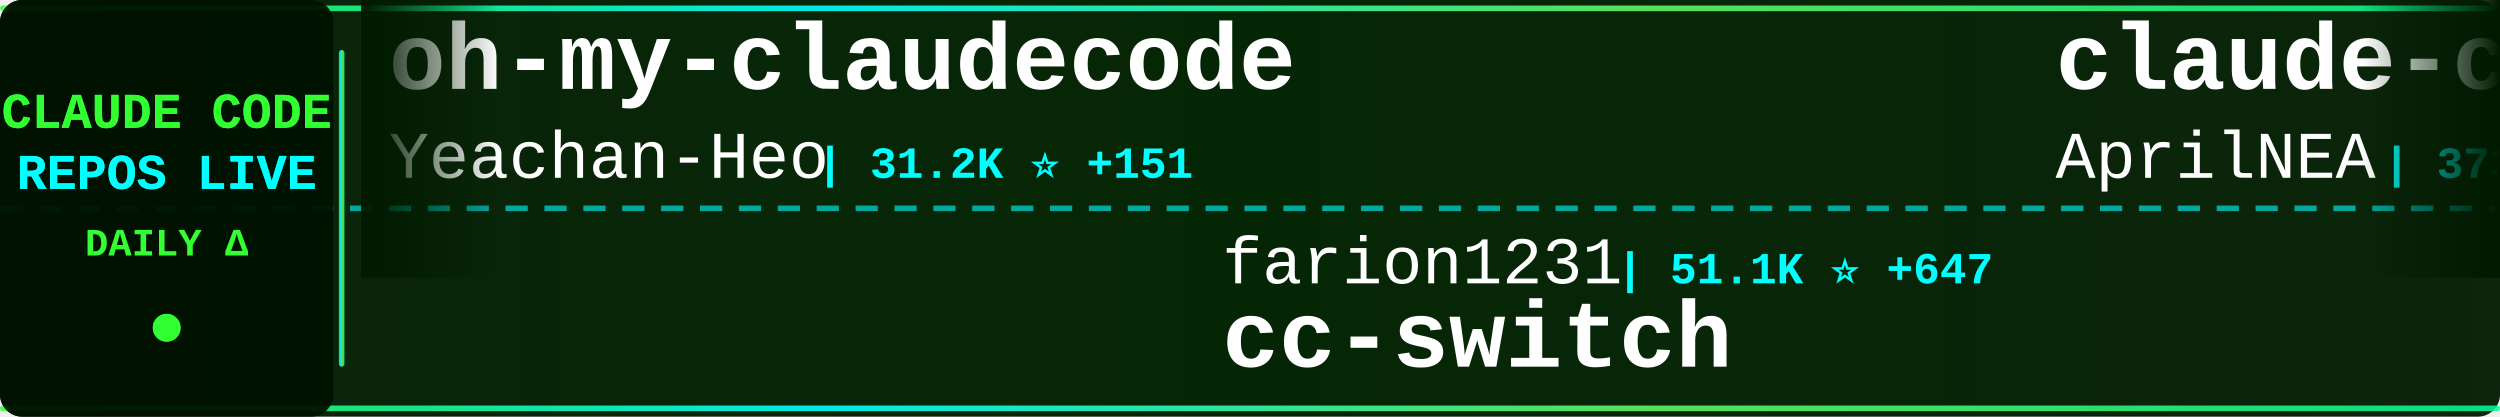
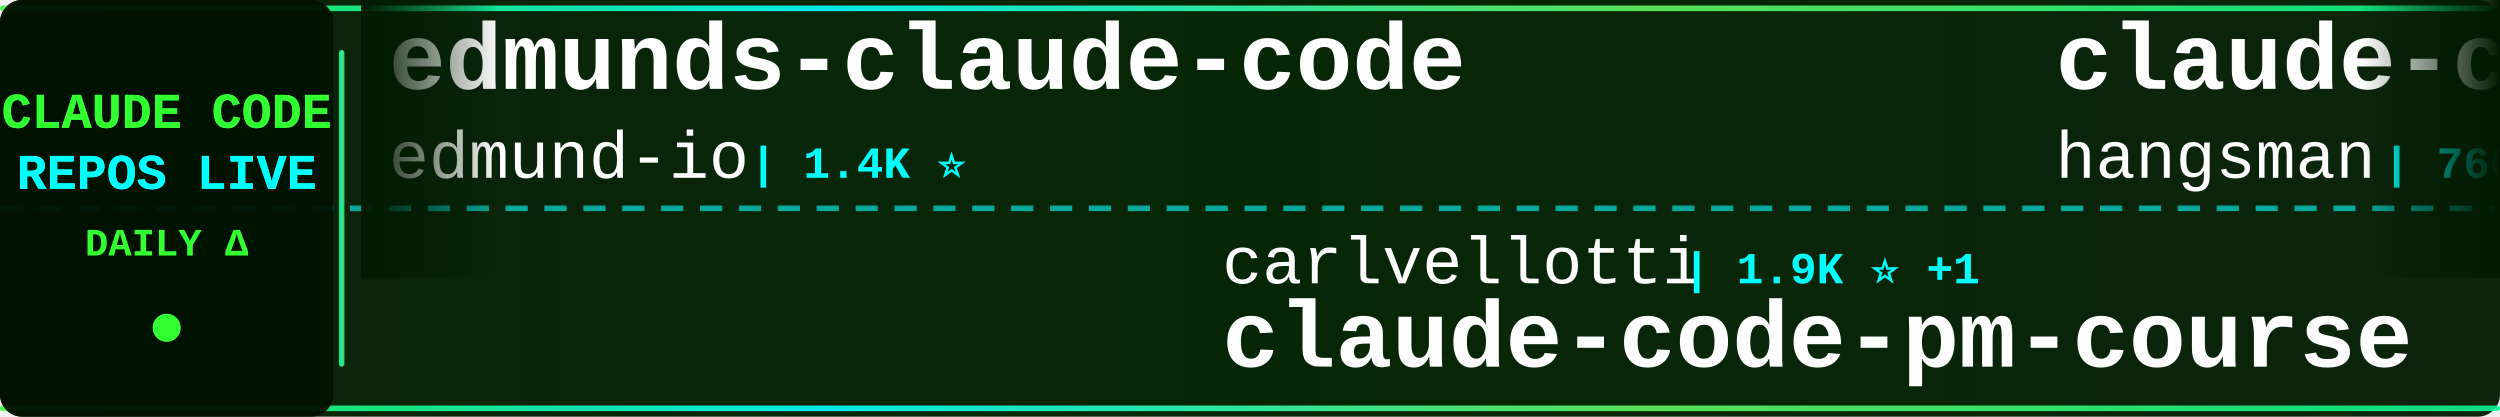
<svg xmlns="http://www.w3.org/2000/svg" width="900" height="150">
  <defs>
    <linearGradient id="tickerBg" x1="0%" y1="0%" x2="100%" y2="0%">
      <stop offset="0%" style="stop-color:#001a00;stop-opacity:0.95" />
      <stop offset="50%" style="stop-color:#002200;stop-opacity:0.98" />
      <stop offset="100%" style="stop-color:#001a00;stop-opacity:0.95" />
    </linearGradient>
    <linearGradient id="borderGrad" x1="0%" y1="0%" x2="100%" y2="0%">
      <stop offset="0%" style="stop-color:#33ff33;stop-opacity:0.85">
        <animate attributeName="stop-opacity" values="0.85;1;0.85" dur="2s" repeatCount="indefinite" />
      </stop>
      <stop offset="33%" style="stop-color:#00ffff;stop-opacity:0.9">
        <animate attributeName="stop-opacity" values="0.9;1;0.9" dur="2.2s" repeatCount="indefinite" />
      </stop>
      <stop offset="66%" style="stop-color:#66ff66;stop-opacity:0.85">
        <animate attributeName="stop-opacity" values="0.85;1;0.85" dur="1.8s" repeatCount="indefinite" />
      </stop>
      <stop offset="100%" style="stop-color:#00ff99;stop-opacity:0.85">
        <animate attributeName="stop-opacity" values="0.85;1;0.85" dur="2s" repeatCount="indefinite" />
      </stop>
    </linearGradient>
    <filter id="textGlow">
      <feGaussianBlur stdDeviation="0.1" result="coloredBlur" />
      <feMerge>
        <feMergeNode in="coloredBlur" />
        <feMergeNode in="SourceGraphic" />
      </feMerge>
    </filter>
    <filter id="metricGlow">
      <feGaussianBlur stdDeviation="0.2" result="coloredBlur" />
      <feMerge>
        <feMergeNode in="coloredBlur" />
        <feMergeNode in="SourceGraphic" />
      </feMerge>
    </filter>
    <linearGradient id="leftFade" x1="0%" y1="0%" x2="100%" y2="0%">
      <stop offset="0%" style="stop-color:#001a00;stop-opacity:1" />
      <stop offset="100%" style="stop-color:#001a00;stop-opacity:0" />
    </linearGradient>
    <linearGradient id="rightFade" x1="0%" y1="0%" x2="100%" y2="0%">
      <stop offset="0%" style="stop-color:#001a00;stop-opacity:0" />
      <stop offset="100%" style="stop-color:#001a00;stop-opacity:1" />
    </linearGradient>
  </defs>
  <rect width="900" height="150" fill="url(#tickerBg)" rx="8" />
  <rect x="0" y="2" width="900" height="2" fill="url(#borderGrad)" rx="1" />
  <rect x="0" y="146" width="900" height="2" fill="url(#borderGrad)" rx="1" />
  <line x1="0" y1="75" x2="900" y2="75" stroke="#00ffff" stroke-width="2" stroke-dasharray="8 6" opacity="0.6" />
  <rect x="0" y="0" width="120" height="150" fill="#001100" opacity="0.95" rx="8" />
  <text x="60" y="46" font-family="'Courier New', monospace" font-size="18" font-weight="bold" fill="#33ff33" text-anchor="middle" filter="url(#textGlow)">
    CLAUDE CODE
  </text>
  <text x="60" y="68" font-family="'Courier New', monospace" font-size="18" font-weight="bold" fill="#00ffff" text-anchor="middle" filter="url(#textGlow)">
    REPOS LIVE
  </text>
  <text x="60" y="92" font-family="'Courier New', monospace" font-size="14" font-weight="bold" fill="#33ff33" text-anchor="middle">
    DAILY Δ
  </text>
  <circle cx="60" cy="118" r="5" fill="#33ff33" filter="url(#metricGlow)">
    <animate attributeName="r" values="4;6;4" dur="1.5s" repeatCount="indefinite" />
    <animate attributeName="opacity" values="0.6;1;0.6" dur="1.5s" repeatCount="indefinite" />
  </circle>
  <rect x="122" y="18" width="2" height="114" fill="url(#borderGrad)" rx="1" />
  <clipPath id="tickerClip">
    <rect x="130" y="0" width="770" height="150" />
  </clipPath>
  <g clip-path="url(#tickerClip)">
    <g id="tickerItems">
      <animateTransform attributeName="transform" attributeType="XML" type="translate" from="0 0" to="-3000 0" dur="54s" repeatCount="indefinite" />
      <g transform="translate(0, 0)">
-         <text x="140" y="32" font-family="'Courier New', monospace" font-size="34" font-weight="bold" fill="#ffffff">oh-my-claudecode</text>
-         <text x="140" y="64" font-family="'Courier New', monospace" font-size="24" font-weight="normal" fill="#ffffff" opacity="1.0">Yeachan-Heo</text>
-         <text x="294" y="64" font-family="'Courier New', monospace" font-size="16" font-weight="bold" fill="#00ffff"> | 31.2K ⭐ +151</text>
+         <text x="140" y="32" font-family="'Courier New', monospace" font-size="34" font-weight="bold" fill="#ffffff">edmunds-claude-code</text>
+         <text x="140" y="64" font-family="'Courier New', monospace" font-size="24" font-weight="normal" fill="#ffffff" opacity="1.0">edmund-io</text>
+         <text x="270" y="64" font-family="'Courier New', monospace" font-size="16" font-weight="bold" fill="#00ffff"> | 1.4K ⭐</text>
      </g>
      <g transform="translate(300, 0)">
-         <text x="140" y="102" font-family="'Courier New', monospace" font-size="24" font-weight="normal" fill="#ffffff" opacity="1.0">farion1231</text>
-         <text x="282" y="102" font-family="'Courier New', monospace" font-size="16" font-weight="bold" fill="#00ffff"> | 51.1K ⭐ +647</text>
-         <text x="140" y="132" font-family="'Courier New', monospace" font-size="34" font-weight="bold" fill="#ffffff">cc-switch</text>
+         <text x="140" y="102" font-family="'Courier New', monospace" font-size="24" font-weight="normal" fill="#ffffff" opacity="1.0">carlvellotti</text>
+         <text x="306" y="102" font-family="'Courier New', monospace" font-size="16" font-weight="bold" fill="#00ffff"> | 1.9K ⭐ +1</text>
+         <text x="140" y="132" font-family="'Courier New', monospace" font-size="34" font-weight="bold" fill="#ffffff">claude-code-pm-course</text>
      </g>
      <g transform="translate(600, 0)">
        <text x="140" y="32" font-family="'Courier New', monospace" font-size="34" font-weight="bold" fill="#ffffff">claude-code-source</text>
-         <text x="140" y="64" font-family="'Courier New', monospace" font-size="24" font-weight="normal" fill="#ffffff" opacity="1.0">AprilNEA</text>
-         <text x="258" y="64" font-family="'Courier New', monospace" font-size="16" font-weight="bold" fill="#00ffff"> | 373 ⭐</text>
+         <text x="140" y="64" font-family="'Courier New', monospace" font-size="24" font-weight="normal" fill="#ffffff" opacity="1.0">hangsman</text>
+         <text x="258" y="64" font-family="'Courier New', monospace" font-size="16" font-weight="bold" fill="#00ffff"> | 760 ⭐ +1</text>
      </g>
      <g transform="translate(900, 0)">
-         <text x="140" y="102" font-family="'Courier New', monospace" font-size="24" font-weight="normal" fill="#ffffff" opacity="1.0">diet103</text>
-         <text x="246" y="102" font-family="'Courier New', monospace" font-size="16" font-weight="bold" fill="#00ffff"> | 9.6K ⭐ +10</text>
-         <text x="140" y="132" font-family="'Courier New', monospace" font-size="34" font-weight="bold" fill="#ffffff">claude-code-infrastructu...</text>
+         <text x="140" y="102" font-family="'Courier New', monospace" font-size="24" font-weight="normal" fill="#ffffff" opacity="1.0">RichardAtCT</text>
+         <text x="294" y="102" font-family="'Courier New', monospace" font-size="16" font-weight="bold" fill="#00ffff"> | 2.5K ⭐ +2</text>
+         <text x="140" y="132" font-family="'Courier New', monospace" font-size="34" font-weight="bold" fill="#ffffff">claude-code-telegram</text>
      </g>
      <g transform="translate(1200, 0)">
-         <text x="140" y="32" font-family="'Courier New', monospace" font-size="34" font-weight="bold" fill="#ffffff">CLIProxyAPI</text>
-         <text x="140" y="64" font-family="'Courier New', monospace" font-size="24" font-weight="normal" fill="#ffffff" opacity="1.0">router-for-me</text>
-         <text x="318" y="64" font-family="'Courier New', monospace" font-size="16" font-weight="bold" fill="#00ffff"> | 28.7K ⭐ +215</text>
+         <text x="140" y="32" font-family="'Courier New', monospace" font-size="34" font-weight="bold" fill="#ffffff">claude-code-webui</text>
+         <text x="140" y="64" font-family="'Courier New', monospace" font-size="24" font-weight="normal" fill="#ffffff" opacity="1.0">sugyan</text>
+         <text x="234" y="64" font-family="'Courier New', monospace" font-size="16" font-weight="bold" fill="#00ffff"> | 1.1K ⭐</text>
      </g>
      <g transform="translate(1500, 0)">
-         <text x="140" y="102" font-family="'Courier New', monospace" font-size="24" font-weight="normal" fill="#ffffff" opacity="1.0">VoltAgent</text>
-         <text x="270" y="102" font-family="'Courier New', monospace" font-size="16" font-weight="bold" fill="#00ffff"> | 18.3K ⭐ +106</text>
-         <text x="140" y="132" font-family="'Courier New', monospace" font-size="34" font-weight="bold" fill="#ffffff">awesome-claude-code-suba...</text>
+         <text x="140" y="102" font-family="'Courier New', monospace" font-size="24" font-weight="normal" fill="#ffffff" opacity="1.0">shanraisshan</text>
+         <text x="306" y="102" font-family="'Courier New', monospace" font-size="16" font-weight="bold" fill="#00ffff"> | 48.0K ⭐ +154</text>
+         <text x="140" y="132" font-family="'Courier New', monospace" font-size="34" font-weight="bold" fill="#ffffff">claude-code-best-practic...</text>
      </g>
      <g transform="translate(1800, 0)">
-         <text x="140" y="32" font-family="'Courier New', monospace" font-size="34" font-weight="bold" fill="#ffffff">claude-code-guide</text>
-         <text x="140" y="64" font-family="'Courier New', monospace" font-size="24" font-weight="normal" fill="#ffffff" opacity="1.0">Cranot</text>
-         <text x="234" y="64" font-family="'Courier New', monospace" font-size="16" font-weight="bold" fill="#00ffff"> | 2.6K ⭐ +2</text>
+         <text x="140" y="32" font-family="'Courier New', monospace" font-size="34" font-weight="bold" fill="#ffffff">nanoclaw</text>
+         <text x="140" y="64" font-family="'Courier New', monospace" font-size="24" font-weight="normal" fill="#ffffff" opacity="1.0">qwibitai</text>
+         <text x="258" y="64" font-family="'Courier New', monospace" font-size="16" font-weight="bold" fill="#00ffff"> | 28.0K ⭐ +105</text>
      </g>
      <g transform="translate(2100, 0)">
-         <text x="140" y="102" font-family="'Courier New', monospace" font-size="24" font-weight="normal" fill="#ffffff" opacity="1.0">pengchengneo</text>
-         <text x="306" y="102" font-family="'Courier New', monospace" font-size="16" font-weight="bold" fill="#00ffff"> | 1.2K ⭐ +2</text>
-         <text x="140" y="132" font-family="'Courier New', monospace" font-size="34" font-weight="bold" fill="#ffffff">Claude-Code</text>
+         <text x="140" y="102" font-family="'Courier New', monospace" font-size="24" font-weight="normal" fill="#ffffff" opacity="1.0">rohitg00</text>
+         <text x="258" y="102" font-family="'Courier New', monospace" font-size="16" font-weight="bold" fill="#00ffff"> | 1.4K ⭐ +11</text>
+         <text x="140" y="132" font-family="'Courier New', monospace" font-size="34" font-weight="bold" fill="#ffffff">awesome-claude-code-tool...</text>
      </g>
      <g transform="translate(2400, 0)">
-         <text x="140" y="32" font-family="'Courier New', monospace" font-size="34" font-weight="bold" fill="#ffffff">collection-claude-code-s...</text>
-         <text x="140" y="64" font-family="'Courier New', monospace" font-size="24" font-weight="normal" fill="#ffffff" opacity="1.0">chauncygu</text>
-         <text x="270" y="64" font-family="'Courier New', monospace" font-size="16" font-weight="bold" fill="#00ffff"> | 2.3K ⭐ +16</text>
+         <text x="140" y="32" font-family="'Courier New', monospace" font-size="34" font-weight="bold" fill="#ffffff">how-claude-code-works</text>
+         <text x="140" y="64" font-family="'Courier New', monospace" font-size="24" font-weight="normal" fill="#ffffff" opacity="1.0">Windy3f3f3f3f</text>
+         <text x="318" y="64" font-family="'Courier New', monospace" font-size="16" font-weight="bold" fill="#00ffff"> | 2.0K ⭐ +7</text>
      </g>
      <g transform="translate(2700, 0)">
-         <text x="140" y="102" font-family="'Courier New', monospace" font-size="24" font-weight="normal" fill="#ffffff" opacity="1.0">JrCx7scC</text>
-         <text x="258" y="102" font-family="'Courier New', monospace" font-size="16" font-weight="bold" fill="#00ffff"> | 361 ⭐ +2</text>
-         <text x="140" y="132" font-family="'Courier New', monospace" font-size="34" font-weight="bold" fill="#ffffff">claude-code-source</text>
+         <text x="140" y="102" font-family="'Courier New', monospace" font-size="24" font-weight="normal" fill="#ffffff" opacity="1.0">https-deeplearning-ai</text>
+         <text x="414" y="102" font-family="'Courier New', monospace" font-size="16" font-weight="bold" fill="#00ffff"> | 496 ⭐ +2</text>
+         <text x="140" y="132" font-family="'Courier New', monospace" font-size="34" font-weight="bold" fill="#ffffff">sc-claude-code-files</text>
      </g>
      <g transform="translate(3000, 0)">
-         <text x="140" y="32" font-family="'Courier New', monospace" font-size="34" font-weight="bold" fill="#ffffff">oh-my-claudecode</text>
-         <text x="140" y="64" font-family="'Courier New', monospace" font-size="24" font-weight="normal" fill="#ffffff" opacity="1.0">Yeachan-Heo</text>
-         <text x="294" y="64" font-family="'Courier New', monospace" font-size="16" font-weight="bold" fill="#00ffff"> | 31.2K ⭐ +151</text>
+         <text x="140" y="32" font-family="'Courier New', monospace" font-size="34" font-weight="bold" fill="#ffffff">edmunds-claude-code</text>
+         <text x="140" y="64" font-family="'Courier New', monospace" font-size="24" font-weight="normal" fill="#ffffff" opacity="1.0">edmund-io</text>
+         <text x="270" y="64" font-family="'Courier New', monospace" font-size="16" font-weight="bold" fill="#00ffff"> | 1.4K ⭐</text>
      </g>
      <g transform="translate(3300, 0)">
-         <text x="140" y="102" font-family="'Courier New', monospace" font-size="24" font-weight="normal" fill="#ffffff" opacity="1.0">farion1231</text>
-         <text x="282" y="102" font-family="'Courier New', monospace" font-size="16" font-weight="bold" fill="#00ffff"> | 51.1K ⭐ +647</text>
-         <text x="140" y="132" font-family="'Courier New', monospace" font-size="34" font-weight="bold" fill="#ffffff">cc-switch</text>
+         <text x="140" y="102" font-family="'Courier New', monospace" font-size="24" font-weight="normal" fill="#ffffff" opacity="1.0">carlvellotti</text>
+         <text x="306" y="102" font-family="'Courier New', monospace" font-size="16" font-weight="bold" fill="#00ffff"> | 1.9K ⭐ +1</text>
+         <text x="140" y="132" font-family="'Courier New', monospace" font-size="34" font-weight="bold" fill="#ffffff">claude-code-pm-course</text>
      </g>
      <g transform="translate(3600, 0)">
        <text x="140" y="32" font-family="'Courier New', monospace" font-size="34" font-weight="bold" fill="#ffffff">claude-code-source</text>
-         <text x="140" y="64" font-family="'Courier New', monospace" font-size="24" font-weight="normal" fill="#ffffff" opacity="1.0">AprilNEA</text>
-         <text x="258" y="64" font-family="'Courier New', monospace" font-size="16" font-weight="bold" fill="#00ffff"> | 373 ⭐</text>
+         <text x="140" y="64" font-family="'Courier New', monospace" font-size="24" font-weight="normal" fill="#ffffff" opacity="1.0">hangsman</text>
+         <text x="258" y="64" font-family="'Courier New', monospace" font-size="16" font-weight="bold" fill="#00ffff"> | 760 ⭐ +1</text>
      </g>
      <g transform="translate(3900, 0)">
-         <text x="140" y="102" font-family="'Courier New', monospace" font-size="24" font-weight="normal" fill="#ffffff" opacity="1.0">diet103</text>
-         <text x="246" y="102" font-family="'Courier New', monospace" font-size="16" font-weight="bold" fill="#00ffff"> | 9.6K ⭐ +10</text>
-         <text x="140" y="132" font-family="'Courier New', monospace" font-size="34" font-weight="bold" fill="#ffffff">claude-code-infrastructu...</text>
+         <text x="140" y="102" font-family="'Courier New', monospace" font-size="24" font-weight="normal" fill="#ffffff" opacity="1.0">RichardAtCT</text>
+         <text x="294" y="102" font-family="'Courier New', monospace" font-size="16" font-weight="bold" fill="#00ffff"> | 2.5K ⭐ +2</text>
+         <text x="140" y="132" font-family="'Courier New', monospace" font-size="34" font-weight="bold" fill="#ffffff">claude-code-telegram</text>
      </g>
    </g>
  </g>
  <rect x="130" y="0" width="50" height="100" fill="url(#leftFade)" />
  <rect x="850" y="0" width="50" height="100" fill="url(#rightFade)" />
</svg>
